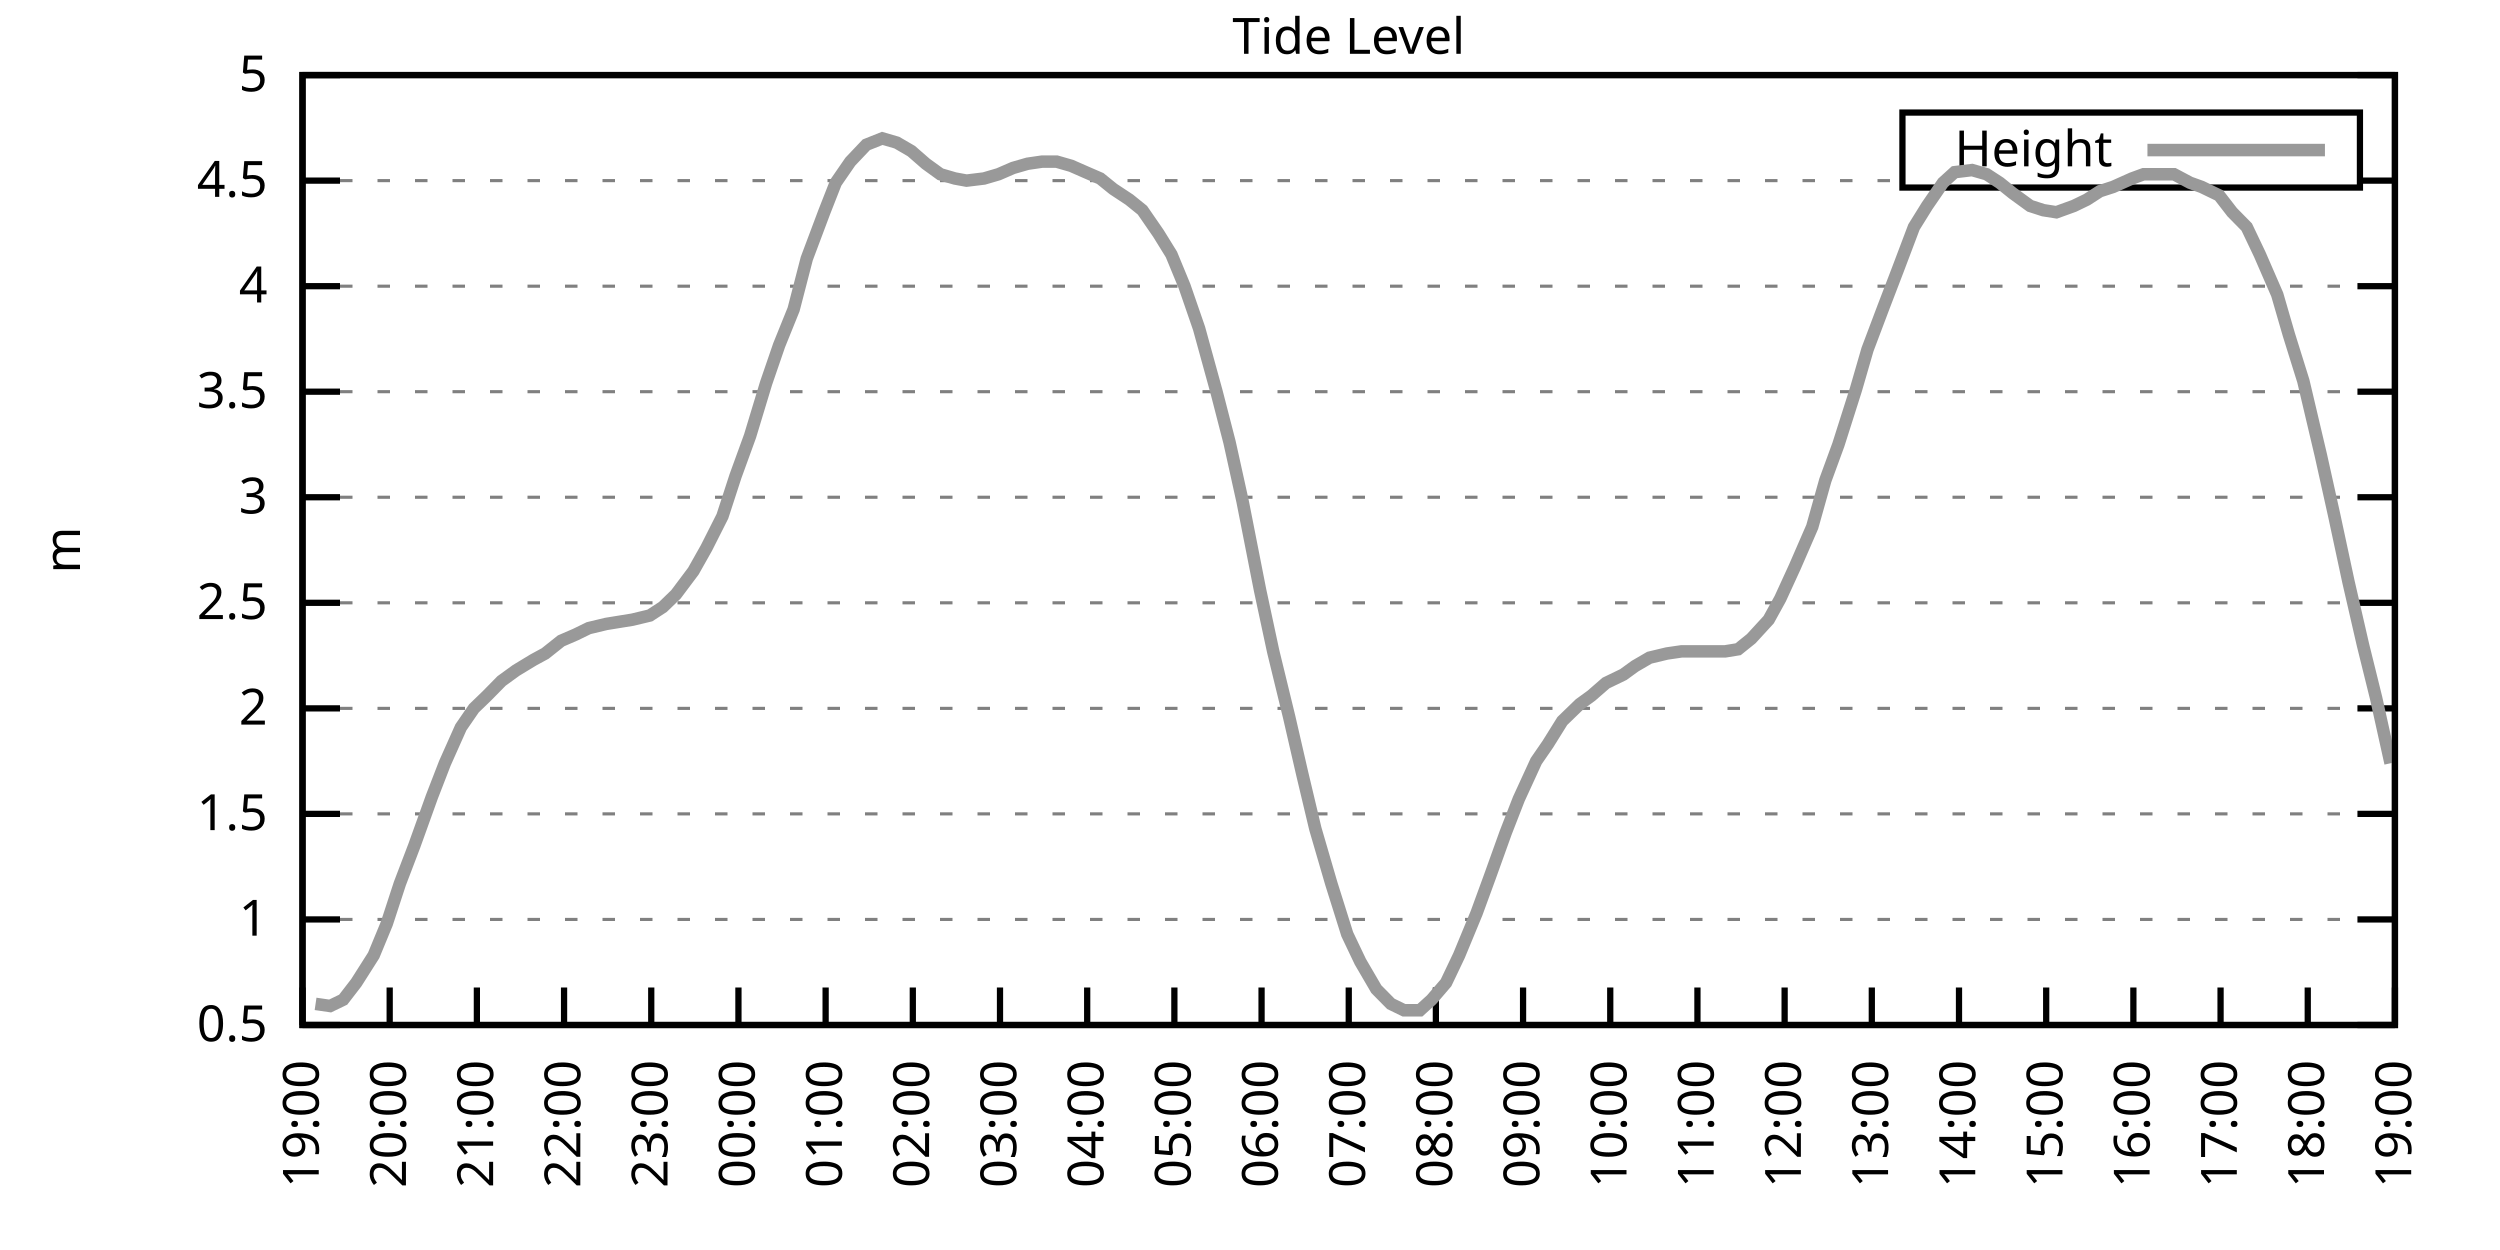
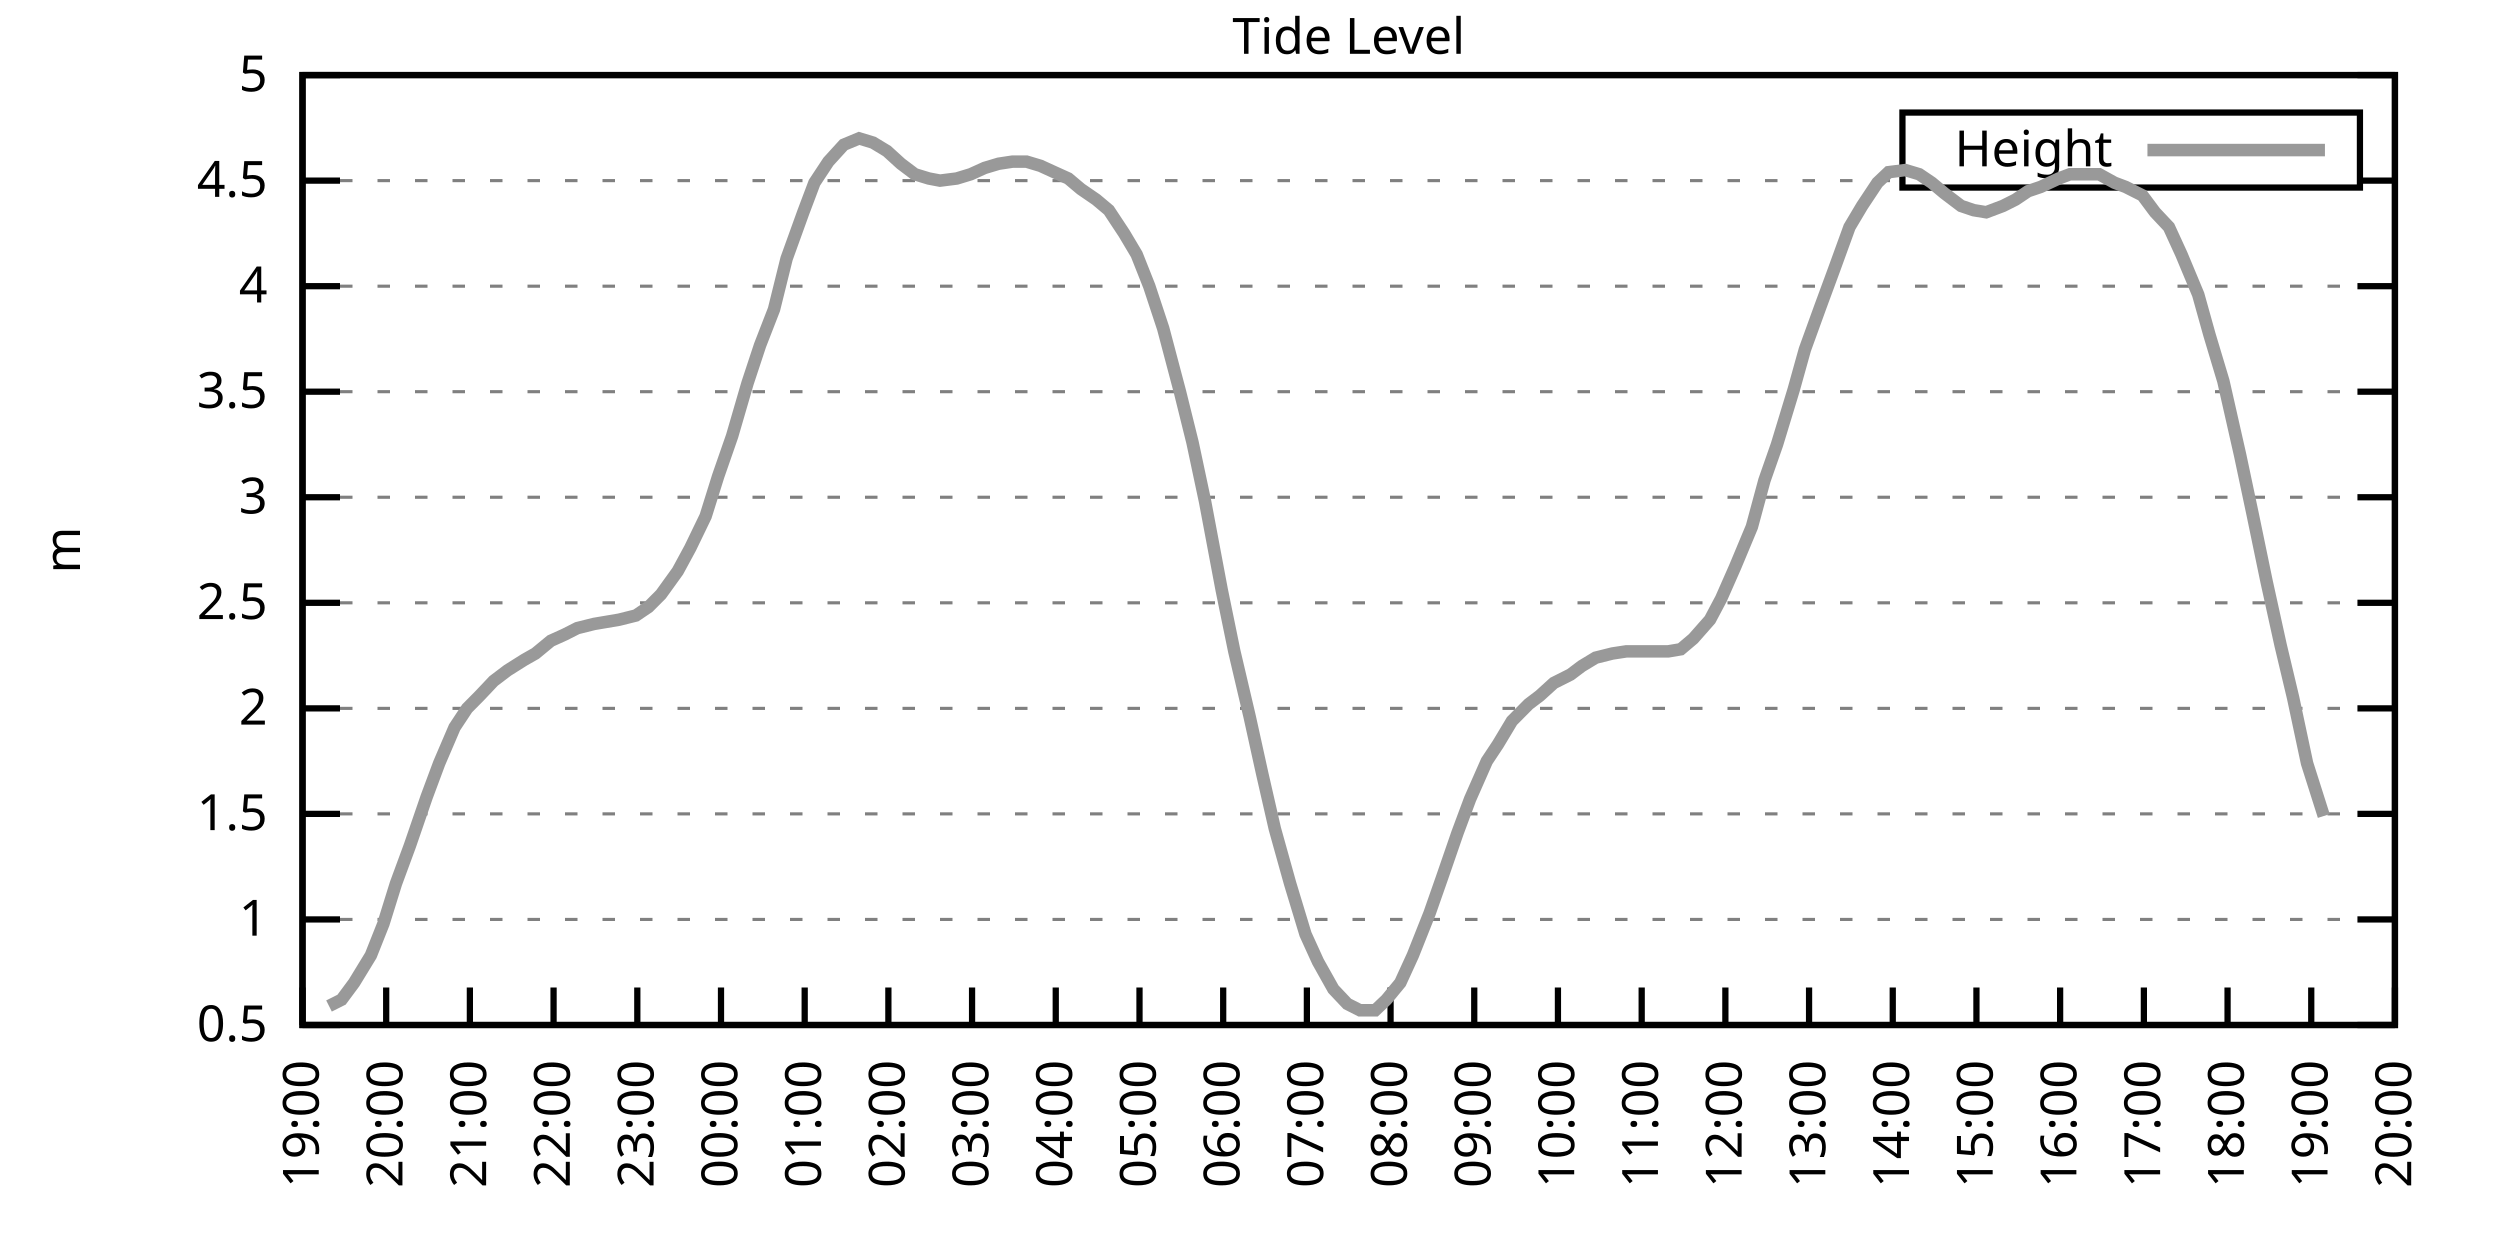
<svg xmlns="http://www.w3.org/2000/svg" xmlns:xlink="http://www.w3.org/1999/xlink" width="400" height="200" viewBox="0 0 400 200">
  <g id="gnuplot_canvas">
    <rect x="0" y="0" width="400" height="200" fill="none" />
    <defs>
      <circle id="gpDot" r="0.5" stroke-width="0.5" stroke="currentColor" />
      <path id="gpPt0" stroke-width="0.333" stroke="currentColor" d="M-1,0 h2 M0,-1 v2" />
      <path id="gpPt1" stroke-width="0.333" stroke="currentColor" d="M-1,-1 L1,1 M1,-1 L-1,1" />
      <path id="gpPt2" stroke-width="0.333" stroke="currentColor" d="M-1,0 L1,0 M0,-1 L0,1 M-1,-1 L1,1 M-1,1 L1,-1" />
      <rect id="gpPt3" stroke-width="0.333" stroke="currentColor" x="-1" y="-1" width="2" height="2" />
      <rect id="gpPt4" stroke-width="0.333" stroke="currentColor" fill="currentColor" x="-1" y="-1" width="2" height="2" />
      <circle id="gpPt5" stroke-width="0.333" stroke="currentColor" cx="0" cy="0" r="1" />
      <use xlink:href="#gpPt5" id="gpPt6" fill="currentColor" stroke="none" />
      <path id="gpPt7" stroke-width="0.333" stroke="currentColor" d="M0,-1.33 L-1.33,0.67 L1.33,0.67 z" />
      <use xlink:href="#gpPt7" id="gpPt8" fill="currentColor" stroke="none" />
      <use xlink:href="#gpPt7" id="gpPt9" stroke="currentColor" transform="rotate(180)" />
      <use xlink:href="#gpPt9" id="gpPt10" fill="currentColor" stroke="none" />
      <use xlink:href="#gpPt3" id="gpPt11" stroke="currentColor" transform="rotate(45)" />
      <use xlink:href="#gpPt11" id="gpPt12" fill="currentColor" stroke="none" />
      <path id="gpPt13" stroke-width="0.333" stroke="currentColor" d="M0,1.330 L1.265,0.411 L0.782,-1.067 L-0.782,-1.076 L-1.265,0.411 z" />
      <use xlink:href="#gpPt13" id="gpPt14" fill="currentColor" stroke="none" />
      <filter id="textbox" filterUnits="objectBoundingBox" x="0" y="0" height="1" width="1">
        <feFlood flood-color="white" flood-opacity="1" result="bgnd" />
        <feComposite in="SourceGraphic" in2="bgnd" operator="atop" />
      </filter>
      <filter id="greybox" filterUnits="objectBoundingBox" x="0" y="0" height="1" width="1">
        <feFlood flood-color="lightgrey" flood-opacity="1" result="grey" />
        <feComposite in="SourceGraphic" in2="grey" operator="atop" />
      </filter>
    </defs>
    <g fill="none" color="white" stroke="currentColor" stroke-width="1.00" stroke-linecap="butt" stroke-linejoin="miter">
</g>
    <g fill="none" color="black" stroke="currentColor" stroke-width="1.00" stroke-linecap="butt" stroke-linejoin="miter">
      <g stroke="none" shape-rendering="crispEdges">
        <polygon fill="rgb(255, 255, 255)" points="48.40,164.00 383.18,164.00 383.18,12.02 48.40,12.02 " />
      </g>
    </g>
    <g fill="none" color="black" stroke="currentColor" stroke-width="1.00" stroke-linecap="butt" stroke-linejoin="miter">
</g>
    <g fill="none" color="black" stroke="black" stroke-width="0.50" stroke-linecap="butt" stroke-linejoin="miter">
</g>
    <g fill="none" color="gray" stroke="currentColor" stroke-width="0.50" stroke-linecap="butt" stroke-linejoin="miter">
      <path stroke="gray" stroke-dasharray="2,4" class="gridline" d="M48.40,164.00 L383.19,164.00  " />
    </g>
    <g fill="none" color="gray" stroke="gray" stroke-width="1.00" stroke-linecap="butt" stroke-linejoin="miter">
</g>
    <g fill="none" color="black" stroke="currentColor" stroke-width="1.00" stroke-linecap="butt" stroke-linejoin="miter">
      <path stroke="black" d="M48.40,164.00 L54.40,164.00 M383.19,164.00 L377.19,164.00  " />
      <g transform="translate(42.80,166.60)" stroke="none" fill="black" font-family="Sans" font-size="8.00" text-anchor="end">
        <text>
          <tspan font-family="Sans"> 0.5</tspan>
        </text>
      </g>
    </g>
    <g fill="none" color="black" stroke="currentColor" stroke-width="1.00" stroke-linecap="butt" stroke-linejoin="miter">
</g>
    <g fill="none" color="black" stroke="black" stroke-width="0.50" stroke-linecap="butt" stroke-linejoin="miter">
</g>
    <g fill="none" color="gray" stroke="currentColor" stroke-width="0.50" stroke-linecap="butt" stroke-linejoin="miter">
      <path stroke="gray" stroke-dasharray="2,4" class="gridline" d="M48.40,147.11 L383.19,147.11  " />
    </g>
    <g fill="none" color="gray" stroke="gray" stroke-width="1.00" stroke-linecap="butt" stroke-linejoin="miter">
</g>
    <g fill="none" color="black" stroke="currentColor" stroke-width="1.00" stroke-linecap="butt" stroke-linejoin="miter">
      <path stroke="black" d="M48.40,147.11 L54.40,147.11 M383.19,147.11 L377.19,147.11  " />
      <g transform="translate(42.80,149.71)" stroke="none" fill="black" font-family="Sans" font-size="8.00" text-anchor="end">
        <text>
          <tspan font-family="Sans"> 1</tspan>
        </text>
      </g>
    </g>
    <g fill="none" color="black" stroke="currentColor" stroke-width="1.00" stroke-linecap="butt" stroke-linejoin="miter">
</g>
    <g fill="none" color="black" stroke="black" stroke-width="0.50" stroke-linecap="butt" stroke-linejoin="miter">
</g>
    <g fill="none" color="gray" stroke="currentColor" stroke-width="0.50" stroke-linecap="butt" stroke-linejoin="miter">
      <path stroke="gray" stroke-dasharray="2,4" class="gridline" d="M48.40,130.22 L383.19,130.22  " />
    </g>
    <g fill="none" color="gray" stroke="gray" stroke-width="1.00" stroke-linecap="butt" stroke-linejoin="miter">
</g>
    <g fill="none" color="black" stroke="currentColor" stroke-width="1.00" stroke-linecap="butt" stroke-linejoin="miter">
      <path stroke="black" d="M48.40,130.22 L54.40,130.22 M383.19,130.22 L377.19,130.22  " />
      <g transform="translate(42.80,132.82)" stroke="none" fill="black" font-family="Sans" font-size="8.00" text-anchor="end">
        <text>
          <tspan font-family="Sans"> 1.5</tspan>
        </text>
      </g>
    </g>
    <g fill="none" color="black" stroke="currentColor" stroke-width="1.00" stroke-linecap="butt" stroke-linejoin="miter">
</g>
    <g fill="none" color="black" stroke="black" stroke-width="0.50" stroke-linecap="butt" stroke-linejoin="miter">
</g>
    <g fill="none" color="gray" stroke="currentColor" stroke-width="0.50" stroke-linecap="butt" stroke-linejoin="miter">
      <path stroke="gray" stroke-dasharray="2,4" class="gridline" d="M48.40,113.34 L383.19,113.34  " />
    </g>
    <g fill="none" color="gray" stroke="gray" stroke-width="1.00" stroke-linecap="butt" stroke-linejoin="miter">
</g>
    <g fill="none" color="black" stroke="currentColor" stroke-width="1.00" stroke-linecap="butt" stroke-linejoin="miter">
      <path stroke="black" d="M48.40,113.34 L54.40,113.34 M383.19,113.34 L377.19,113.34  " />
      <g transform="translate(42.80,115.94)" stroke="none" fill="black" font-family="Sans" font-size="8.00" text-anchor="end">
        <text>
          <tspan font-family="Sans"> 2</tspan>
        </text>
      </g>
    </g>
    <g fill="none" color="black" stroke="currentColor" stroke-width="1.00" stroke-linecap="butt" stroke-linejoin="miter">
</g>
    <g fill="none" color="black" stroke="black" stroke-width="0.50" stroke-linecap="butt" stroke-linejoin="miter">
</g>
    <g fill="none" color="gray" stroke="currentColor" stroke-width="0.50" stroke-linecap="butt" stroke-linejoin="miter">
      <path stroke="gray" stroke-dasharray="2,4" class="gridline" d="M48.40,96.45 L383.19,96.45  " />
    </g>
    <g fill="none" color="gray" stroke="gray" stroke-width="1.00" stroke-linecap="butt" stroke-linejoin="miter">
</g>
    <g fill="none" color="black" stroke="currentColor" stroke-width="1.00" stroke-linecap="butt" stroke-linejoin="miter">
      <path stroke="black" d="M48.40,96.45 L54.40,96.45 M383.19,96.45 L377.19,96.45  " />
      <g transform="translate(42.80,99.05)" stroke="none" fill="black" font-family="Sans" font-size="8.00" text-anchor="end">
        <text>
          <tspan font-family="Sans"> 2.5</tspan>
        </text>
      </g>
    </g>
    <g fill="none" color="black" stroke="currentColor" stroke-width="1.00" stroke-linecap="butt" stroke-linejoin="miter">
</g>
    <g fill="none" color="black" stroke="black" stroke-width="0.50" stroke-linecap="butt" stroke-linejoin="miter">
</g>
    <g fill="none" color="gray" stroke="currentColor" stroke-width="0.50" stroke-linecap="butt" stroke-linejoin="miter">
      <path stroke="gray" stroke-dasharray="2,4" class="gridline" d="M48.40,79.56 L383.19,79.56  " />
    </g>
    <g fill="none" color="gray" stroke="gray" stroke-width="1.00" stroke-linecap="butt" stroke-linejoin="miter">
</g>
    <g fill="none" color="black" stroke="currentColor" stroke-width="1.00" stroke-linecap="butt" stroke-linejoin="miter">
      <path stroke="black" d="M48.40,79.56 L54.40,79.56 M383.19,79.56 L377.19,79.56  " />
      <g transform="translate(42.80,82.16)" stroke="none" fill="black" font-family="Sans" font-size="8.00" text-anchor="end">
        <text>
          <tspan font-family="Sans"> 3</tspan>
        </text>
      </g>
    </g>
    <g fill="none" color="black" stroke="currentColor" stroke-width="1.00" stroke-linecap="butt" stroke-linejoin="miter">
</g>
    <g fill="none" color="black" stroke="black" stroke-width="0.50" stroke-linecap="butt" stroke-linejoin="miter">
</g>
    <g fill="none" color="gray" stroke="currentColor" stroke-width="0.50" stroke-linecap="butt" stroke-linejoin="miter">
      <path stroke="gray" stroke-dasharray="2,4" class="gridline" d="M48.40,62.67 L383.19,62.67  " />
    </g>
    <g fill="none" color="gray" stroke="gray" stroke-width="1.00" stroke-linecap="butt" stroke-linejoin="miter">
</g>
    <g fill="none" color="black" stroke="currentColor" stroke-width="1.00" stroke-linecap="butt" stroke-linejoin="miter">
      <path stroke="black" d="M48.40,62.67 L54.40,62.67 M383.19,62.67 L377.19,62.67  " />
      <g transform="translate(42.80,65.27)" stroke="none" fill="black" font-family="Sans" font-size="8.00" text-anchor="end">
        <text>
          <tspan font-family="Sans"> 3.5</tspan>
        </text>
      </g>
    </g>
    <g fill="none" color="black" stroke="currentColor" stroke-width="1.00" stroke-linecap="butt" stroke-linejoin="miter">
</g>
    <g fill="none" color="black" stroke="black" stroke-width="0.50" stroke-linecap="butt" stroke-linejoin="miter">
</g>
    <g fill="none" color="gray" stroke="currentColor" stroke-width="0.50" stroke-linecap="butt" stroke-linejoin="miter">
      <path stroke="gray" stroke-dasharray="2,4" class="gridline" d="M48.40,45.79 L383.19,45.79  " />
    </g>
    <g fill="none" color="gray" stroke="gray" stroke-width="1.00" stroke-linecap="butt" stroke-linejoin="miter">
</g>
    <g fill="none" color="black" stroke="currentColor" stroke-width="1.00" stroke-linecap="butt" stroke-linejoin="miter">
      <path stroke="black" d="M48.40,45.79 L54.40,45.79 M383.19,45.79 L377.19,45.79  " />
      <g transform="translate(42.80,48.39)" stroke="none" fill="black" font-family="Sans" font-size="8.00" text-anchor="end">
        <text>
          <tspan font-family="Sans"> 4</tspan>
        </text>
      </g>
    </g>
    <g fill="none" color="black" stroke="currentColor" stroke-width="1.00" stroke-linecap="butt" stroke-linejoin="miter">
</g>
    <g fill="none" color="black" stroke="black" stroke-width="0.50" stroke-linecap="butt" stroke-linejoin="miter">
</g>
    <g fill="none" color="gray" stroke="currentColor" stroke-width="0.50" stroke-linecap="butt" stroke-linejoin="miter">
      <path stroke="gray" stroke-dasharray="2,4" class="gridline" d="M48.40,28.90 L304.39,28.90 M377.59,28.90 L383.19,28.90  " />
    </g>
    <g fill="none" color="gray" stroke="gray" stroke-width="1.00" stroke-linecap="butt" stroke-linejoin="miter">
</g>
    <g fill="none" color="black" stroke="currentColor" stroke-width="1.00" stroke-linecap="butt" stroke-linejoin="miter">
      <path stroke="black" d="M48.40,28.90 L54.40,28.90 M383.19,28.90 L377.19,28.90  " />
      <g transform="translate(42.80,31.50)" stroke="none" fill="black" font-family="Sans" font-size="8.00" text-anchor="end">
        <text>
          <tspan font-family="Sans"> 4.5</tspan>
        </text>
      </g>
    </g>
    <g fill="none" color="black" stroke="currentColor" stroke-width="1.00" stroke-linecap="butt" stroke-linejoin="miter">
</g>
    <g fill="none" color="black" stroke="black" stroke-width="0.50" stroke-linecap="butt" stroke-linejoin="miter">
</g>
    <g fill="none" color="gray" stroke="currentColor" stroke-width="0.50" stroke-linecap="butt" stroke-linejoin="miter">
      <path stroke="gray" stroke-dasharray="2,4" class="gridline" d="M48.40,12.01 L383.19,12.01  " />
    </g>
    <g fill="none" color="gray" stroke="gray" stroke-width="1.00" stroke-linecap="butt" stroke-linejoin="miter">
</g>
    <g fill="none" color="black" stroke="currentColor" stroke-width="1.00" stroke-linecap="butt" stroke-linejoin="miter">
      <path stroke="black" d="M48.40,12.01 L54.40,12.01 M383.19,12.01 L377.19,12.01  " />
      <g transform="translate(42.80,14.61)" stroke="none" fill="black" font-family="Sans" font-size="8.00" text-anchor="end">
        <text>
          <tspan font-family="Sans"> 5</tspan>
        </text>
      </g>
    </g>
    <g fill="none" color="black" stroke="currentColor" stroke-width="1.00" stroke-linecap="butt" stroke-linejoin="miter">
      <path stroke="black" d="M48.40,164.00 L48.40,158.00  " />
      <g transform="translate(51.00,169.60) rotate(270.00)" stroke="none" fill="black" font-family="Sans" font-size="8.00" text-anchor="end">
        <text>
          <tspan font-family="Sans">19:00</tspan>
        </text>
      </g>
    </g>
    <g fill="none" color="black" stroke="currentColor" stroke-width="1.00" stroke-linecap="butt" stroke-linejoin="miter">
-       <path stroke="black" d="M62.35,164.00 L62.35,158.00  " />
-       <g transform="translate(64.95,169.60) rotate(270.00)" stroke="none" fill="black" font-family="Sans" font-size="8.00" text-anchor="end">
+       <path stroke="black" d="M61.79,164.00 L61.79,158.00  " />
+       <g transform="translate(64.39,169.60) rotate(270.00)" stroke="none" fill="black" font-family="Sans" font-size="8.00" text-anchor="end">
        <text>
          <tspan font-family="Sans">20:00</tspan>
        </text>
      </g>
    </g>
    <g fill="none" color="black" stroke="currentColor" stroke-width="1.00" stroke-linecap="butt" stroke-linejoin="miter">
-       <path stroke="black" d="M76.30,164.00 L76.30,158.00  " />
-       <g transform="translate(78.90,169.60) rotate(270.00)" stroke="none" fill="black" font-family="Sans" font-size="8.00" text-anchor="end">
+       <path stroke="black" d="M75.18,164.00 L75.18,158.00  " />
+       <g transform="translate(77.78,169.60) rotate(270.00)" stroke="none" fill="black" font-family="Sans" font-size="8.00" text-anchor="end">
        <text>
          <tspan font-family="Sans">21:00</tspan>
        </text>
      </g>
    </g>
    <g fill="none" color="black" stroke="currentColor" stroke-width="1.00" stroke-linecap="butt" stroke-linejoin="miter">
-       <path stroke="black" d="M90.25,164.00 L90.25,158.00  " />
-       <g transform="translate(92.85,169.60) rotate(270.00)" stroke="none" fill="black" font-family="Sans" font-size="8.00" text-anchor="end">
+       <path stroke="black" d="M88.57,164.00 L88.57,158.00  " />
+       <g transform="translate(91.17,169.60) rotate(270.00)" stroke="none" fill="black" font-family="Sans" font-size="8.00" text-anchor="end">
        <text>
          <tspan font-family="Sans">22:00</tspan>
        </text>
      </g>
    </g>
    <g fill="none" color="black" stroke="currentColor" stroke-width="1.00" stroke-linecap="butt" stroke-linejoin="miter">
-       <path stroke="black" d="M104.20,164.00 L104.20,158.00  " />
-       <g transform="translate(106.80,169.60) rotate(270.00)" stroke="none" fill="black" font-family="Sans" font-size="8.00" text-anchor="end">
+       <path stroke="black" d="M101.97,164.00 L101.97,158.00  " />
+       <g transform="translate(104.57,169.60) rotate(270.00)" stroke="none" fill="black" font-family="Sans" font-size="8.00" text-anchor="end">
        <text>
          <tspan font-family="Sans">23:00</tspan>
        </text>
      </g>
    </g>
    <g fill="none" color="black" stroke="currentColor" stroke-width="1.00" stroke-linecap="butt" stroke-linejoin="miter">
-       <path stroke="black" d="M118.15,164.00 L118.15,158.00  " />
-       <g transform="translate(120.75,169.60) rotate(270.00)" stroke="none" fill="black" font-family="Sans" font-size="8.00" text-anchor="end">
+       <path stroke="black" d="M115.36,164.00 L115.36,158.00  " />
+       <g transform="translate(117.96,169.60) rotate(270.00)" stroke="none" fill="black" font-family="Sans" font-size="8.00" text-anchor="end">
        <text>
          <tspan font-family="Sans">00:00</tspan>
        </text>
      </g>
    </g>
    <g fill="none" color="black" stroke="currentColor" stroke-width="1.00" stroke-linecap="butt" stroke-linejoin="miter">
-       <path stroke="black" d="M132.10,164.00 L132.10,158.00  " />
-       <g transform="translate(134.70,169.60) rotate(270.00)" stroke="none" fill="black" font-family="Sans" font-size="8.00" text-anchor="end">
+       <path stroke="black" d="M128.75,164.00 L128.75,158.00  " />
+       <g transform="translate(131.35,169.60) rotate(270.00)" stroke="none" fill="black" font-family="Sans" font-size="8.00" text-anchor="end">
        <text>
          <tspan font-family="Sans">01:00</tspan>
        </text>
      </g>
    </g>
    <g fill="none" color="black" stroke="currentColor" stroke-width="1.00" stroke-linecap="butt" stroke-linejoin="miter">
-       <path stroke="black" d="M146.05,164.00 L146.05,158.00  " />
-       <g transform="translate(148.65,169.60) rotate(270.00)" stroke="none" fill="black" font-family="Sans" font-size="8.00" text-anchor="end">
+       <path stroke="black" d="M142.14,164.00 L142.14,158.00  " />
+       <g transform="translate(144.74,169.60) rotate(270.00)" stroke="none" fill="black" font-family="Sans" font-size="8.00" text-anchor="end">
        <text>
          <tspan font-family="Sans">02:00</tspan>
        </text>
      </g>
    </g>
    <g fill="none" color="black" stroke="currentColor" stroke-width="1.00" stroke-linecap="butt" stroke-linejoin="miter">
-       <path stroke="black" d="M160.00,164.00 L160.00,158.00  " />
-       <g transform="translate(162.60,169.60) rotate(270.00)" stroke="none" fill="black" font-family="Sans" font-size="8.00" text-anchor="end">
+       <path stroke="black" d="M155.53,164.00 L155.53,158.00  " />
+       <g transform="translate(158.13,169.60) rotate(270.00)" stroke="none" fill="black" font-family="Sans" font-size="8.00" text-anchor="end">
        <text>
          <tspan font-family="Sans">03:00</tspan>
        </text>
      </g>
    </g>
    <g fill="none" color="black" stroke="currentColor" stroke-width="1.00" stroke-linecap="butt" stroke-linejoin="miter">
-       <path stroke="black" d="M173.95,164.00 L173.95,158.00  " />
-       <g transform="translate(176.55,169.60) rotate(270.00)" stroke="none" fill="black" font-family="Sans" font-size="8.00" text-anchor="end">
+       <path stroke="black" d="M168.92,164.00 L168.92,158.00  " />
+       <g transform="translate(171.52,169.60) rotate(270.00)" stroke="none" fill="black" font-family="Sans" font-size="8.00" text-anchor="end">
        <text>
          <tspan font-family="Sans">04:00</tspan>
        </text>
      </g>
    </g>
    <g fill="none" color="black" stroke="currentColor" stroke-width="1.00" stroke-linecap="butt" stroke-linejoin="miter">
-       <path stroke="black" d="M187.90,164.00 L187.90,158.00  " />
-       <g transform="translate(190.50,169.60) rotate(270.00)" stroke="none" fill="black" font-family="Sans" font-size="8.00" text-anchor="end">
+       <path stroke="black" d="M182.32,164.00 L182.32,158.00  " />
+       <g transform="translate(184.92,169.60) rotate(270.00)" stroke="none" fill="black" font-family="Sans" font-size="8.00" text-anchor="end">
        <text>
          <tspan font-family="Sans">05:00</tspan>
        </text>
      </g>
    </g>
    <g fill="none" color="black" stroke="currentColor" stroke-width="1.00" stroke-linecap="butt" stroke-linejoin="miter">
-       <path stroke="black" d="M201.85,164.00 L201.85,158.00  " />
-       <g transform="translate(204.45,169.60) rotate(270.00)" stroke="none" fill="black" font-family="Sans" font-size="8.00" text-anchor="end">
+       <path stroke="black" d="M195.71,164.00 L195.71,158.00  " />
+       <g transform="translate(198.31,169.60) rotate(270.00)" stroke="none" fill="black" font-family="Sans" font-size="8.00" text-anchor="end">
        <text>
          <tspan font-family="Sans">06:00</tspan>
        </text>
      </g>
    </g>
    <g fill="none" color="black" stroke="currentColor" stroke-width="1.00" stroke-linecap="butt" stroke-linejoin="miter">
-       <path stroke="black" d="M215.80,164.00 L215.80,158.00  " />
-       <g transform="translate(218.40,169.60) rotate(270.00)" stroke="none" fill="black" font-family="Sans" font-size="8.00" text-anchor="end">
+       <path stroke="black" d="M209.10,164.00 L209.10,158.00  " />
+       <g transform="translate(211.70,169.60) rotate(270.00)" stroke="none" fill="black" font-family="Sans" font-size="8.00" text-anchor="end">
        <text>
          <tspan font-family="Sans">07:00</tspan>
        </text>
      </g>
    </g>
    <g fill="none" color="black" stroke="currentColor" stroke-width="1.00" stroke-linecap="butt" stroke-linejoin="miter">
-       <path stroke="black" d="M229.74,164.00 L229.74,158.00  " />
-       <g transform="translate(232.34,169.60) rotate(270.00)" stroke="none" fill="black" font-family="Sans" font-size="8.00" text-anchor="end">
+       <path stroke="black" d="M222.49,164.00 L222.49,158.00  " />
+       <g transform="translate(225.09,169.60) rotate(270.00)" stroke="none" fill="black" font-family="Sans" font-size="8.00" text-anchor="end">
        <text>
          <tspan font-family="Sans">08:00</tspan>
        </text>
      </g>
    </g>
    <g fill="none" color="black" stroke="currentColor" stroke-width="1.00" stroke-linecap="butt" stroke-linejoin="miter">
-       <path stroke="black" d="M243.69,164.00 L243.69,158.00  " />
-       <g transform="translate(246.29,169.60) rotate(270.00)" stroke="none" fill="black" font-family="Sans" font-size="8.00" text-anchor="end">
+       <path stroke="black" d="M235.88,164.00 L235.88,158.00  " />
+       <g transform="translate(238.48,169.60) rotate(270.00)" stroke="none" fill="black" font-family="Sans" font-size="8.00" text-anchor="end">
        <text>
          <tspan font-family="Sans">09:00</tspan>
        </text>
      </g>
    </g>
    <g fill="none" color="black" stroke="currentColor" stroke-width="1.00" stroke-linecap="butt" stroke-linejoin="miter">
-       <path stroke="black" d="M257.64,164.00 L257.64,158.00  " />
-       <g transform="translate(260.24,169.60) rotate(270.00)" stroke="none" fill="black" font-family="Sans" font-size="8.00" text-anchor="end">
+       <path stroke="black" d="M249.27,164.00 L249.27,158.00  " />
+       <g transform="translate(251.87,169.60) rotate(270.00)" stroke="none" fill="black" font-family="Sans" font-size="8.00" text-anchor="end">
        <text>
          <tspan font-family="Sans">10:00</tspan>
        </text>
      </g>
    </g>
    <g fill="none" color="black" stroke="currentColor" stroke-width="1.00" stroke-linecap="butt" stroke-linejoin="miter">
-       <path stroke="black" d="M271.59,164.00 L271.59,158.00  " />
-       <g transform="translate(274.19,169.60) rotate(270.00)" stroke="none" fill="black" font-family="Sans" font-size="8.00" text-anchor="end">
+       <path stroke="black" d="M262.67,164.00 L262.67,158.00  " />
+       <g transform="translate(265.27,169.60) rotate(270.00)" stroke="none" fill="black" font-family="Sans" font-size="8.00" text-anchor="end">
        <text>
          <tspan font-family="Sans">11:00</tspan>
        </text>
      </g>
    </g>
    <g fill="none" color="black" stroke="currentColor" stroke-width="1.00" stroke-linecap="butt" stroke-linejoin="miter">
-       <path stroke="black" d="M285.54,164.00 L285.54,158.00  " />
-       <g transform="translate(288.14,169.60) rotate(270.00)" stroke="none" fill="black" font-family="Sans" font-size="8.00" text-anchor="end">
+       <path stroke="black" d="M276.06,164.00 L276.06,158.00  " />
+       <g transform="translate(278.66,169.60) rotate(270.00)" stroke="none" fill="black" font-family="Sans" font-size="8.00" text-anchor="end">
        <text>
          <tspan font-family="Sans">12:00</tspan>
        </text>
      </g>
    </g>
    <g fill="none" color="black" stroke="currentColor" stroke-width="1.00" stroke-linecap="butt" stroke-linejoin="miter">
-       <path stroke="black" d="M299.49,164.00 L299.49,158.00  " />
-       <g transform="translate(302.09,169.60) rotate(270.00)" stroke="none" fill="black" font-family="Sans" font-size="8.00" text-anchor="end">
+       <path stroke="black" d="M289.45,164.00 L289.45,158.00  " />
+       <g transform="translate(292.05,169.60) rotate(270.00)" stroke="none" fill="black" font-family="Sans" font-size="8.00" text-anchor="end">
        <text>
          <tspan font-family="Sans">13:00</tspan>
        </text>
      </g>
    </g>
    <g fill="none" color="black" stroke="currentColor" stroke-width="1.00" stroke-linecap="butt" stroke-linejoin="miter">
-       <path stroke="black" d="M313.44,164.00 L313.44,158.00  " />
-       <g transform="translate(316.04,169.60) rotate(270.00)" stroke="none" fill="black" font-family="Sans" font-size="8.00" text-anchor="end">
+       <path stroke="black" d="M302.84,164.00 L302.84,158.00  " />
+       <g transform="translate(305.44,169.60) rotate(270.00)" stroke="none" fill="black" font-family="Sans" font-size="8.00" text-anchor="end">
        <text>
          <tspan font-family="Sans">14:00</tspan>
        </text>
      </g>
    </g>
    <g fill="none" color="black" stroke="currentColor" stroke-width="1.00" stroke-linecap="butt" stroke-linejoin="miter">
-       <path stroke="black" d="M327.39,164.00 L327.39,158.00  " />
-       <g transform="translate(329.99,169.60) rotate(270.00)" stroke="none" fill="black" font-family="Sans" font-size="8.00" text-anchor="end">
+       <path stroke="black" d="M316.23,164.00 L316.23,158.00  " />
+       <g transform="translate(318.83,169.60) rotate(270.00)" stroke="none" fill="black" font-family="Sans" font-size="8.00" text-anchor="end">
        <text>
          <tspan font-family="Sans">15:00</tspan>
        </text>
      </g>
    </g>
    <g fill="none" color="black" stroke="currentColor" stroke-width="1.00" stroke-linecap="butt" stroke-linejoin="miter">
-       <path stroke="black" d="M341.34,164.00 L341.34,158.00  " />
-       <g transform="translate(343.94,169.60) rotate(270.00)" stroke="none" fill="black" font-family="Sans" font-size="8.00" text-anchor="end">
+       <path stroke="black" d="M329.62,164.00 L329.62,158.00  " />
+       <g transform="translate(332.22,169.60) rotate(270.00)" stroke="none" fill="black" font-family="Sans" font-size="8.00" text-anchor="end">
        <text>
          <tspan font-family="Sans">16:00</tspan>
        </text>
      </g>
    </g>
    <g fill="none" color="black" stroke="currentColor" stroke-width="1.00" stroke-linecap="butt" stroke-linejoin="miter">
-       <path stroke="black" d="M355.29,164.00 L355.29,158.00  " />
-       <g transform="translate(357.89,169.60) rotate(270.00)" stroke="none" fill="black" font-family="Sans" font-size="8.00" text-anchor="end">
+       <path stroke="black" d="M343.02,164.00 L343.02,158.00  " />
+       <g transform="translate(345.62,169.60) rotate(270.00)" stroke="none" fill="black" font-family="Sans" font-size="8.00" text-anchor="end">
        <text>
          <tspan font-family="Sans">17:00</tspan>
        </text>
      </g>
    </g>
    <g fill="none" color="black" stroke="currentColor" stroke-width="1.00" stroke-linecap="butt" stroke-linejoin="miter">
-       <path stroke="black" d="M369.24,164.00 L369.24,158.00  " />
-       <g transform="translate(371.84,169.60) rotate(270.00)" stroke="none" fill="black" font-family="Sans" font-size="8.00" text-anchor="end">
+       <path stroke="black" d="M356.41,164.00 L356.41,158.00  " />
+       <g transform="translate(359.01,169.60) rotate(270.00)" stroke="none" fill="black" font-family="Sans" font-size="8.00" text-anchor="end">
        <text>
          <tspan font-family="Sans">18:00</tspan>
+         </text>
+       </g>
+     </g>
+     <g fill="none" color="black" stroke="currentColor" stroke-width="1.00" stroke-linecap="butt" stroke-linejoin="miter">
+       <path stroke="black" d="M369.80,164.00 L369.80,158.00  " />
+       <g transform="translate(372.40,169.60) rotate(270.00)" stroke="none" fill="black" font-family="Sans" font-size="8.00" text-anchor="end">
+         <text>
+           <tspan font-family="Sans">19:00</tspan>
        </text>
      </g>
    </g>
    <g fill="none" color="black" stroke="currentColor" stroke-width="1.00" stroke-linecap="butt" stroke-linejoin="miter">
      <path stroke="black" d="M383.19,164.00 L383.19,158.00  " />
      <g transform="translate(385.79,169.60) rotate(270.00)" stroke="none" fill="black" font-family="Sans" font-size="8.00" text-anchor="end">
        <text>
-           <tspan font-family="Sans">19:00</tspan>
+           <tspan font-family="Sans">20:00</tspan>
        </text>
      </g>
    </g>
    <g fill="none" color="black" stroke="currentColor" stroke-width="1.00" stroke-linecap="butt" stroke-linejoin="miter">
</g>
    <g fill="none" color="black" stroke="currentColor" stroke-width="1.00" stroke-linecap="butt" stroke-linejoin="miter">
      <path stroke="black" d="M48.40,12.01 L48.40,164.00 L383.19,164.00 L383.19,12.01 L48.40,12.01 Z  " />
    </g>
    <g fill="none" color="black" stroke="currentColor" stroke-width="1.00" stroke-linecap="butt" stroke-linejoin="miter">
</g>
    <g fill="none" color="black" stroke="currentColor" stroke-width="1.00" stroke-linecap="butt" stroke-linejoin="miter">
      <path stroke="black" d="M304.39,30.01 L304.39,18.01 L377.59,18.01 L377.59,30.01 L304.39,30.01 Z  " />
    </g>
    <g id="Tide_level_plot_1">
      <g fill="none" color="white" stroke="black" stroke-width="2.00" stroke-linecap="butt" stroke-linejoin="miter">
</g>
      <g fill="none" color="black" stroke="currentColor" stroke-width="2.00" stroke-linecap="butt" stroke-linejoin="miter">
        <g transform="translate(337.99,26.61)" stroke="none" fill="black" font-family="Sans" font-size="8.00" text-anchor="end">
          <text>
            <tspan font-family="Sans">Height</tspan>
          </text>
        </g>
      </g>
      <g fill="none" color="black" stroke="currentColor" stroke-width="2.00" stroke-linecap="butt" stroke-linejoin="miter">
-         <path stroke="rgb(153, 153, 153)" d="M343.59,24.01 L371.99,24.01 M50.49,160.62 L52.82,160.96 L54.91,159.95 L57.00,157.24 L59.79,152.85 L61.88,147.79   L63.98,141.37 L66.30,135.29 L69.09,127.52 L71.18,122.12 L73.74,116.38 L75.83,113.34 L77.93,111.31 L80.25,108.95   L82.58,107.26 L85.37,105.57 L87.23,104.56 L89.78,102.53 L92.11,101.52 L94.20,100.50 L96.99,99.83 L99.08,99.49   L101.18,99.15 L103.97,98.48 L106.06,97.12 L108.15,95.10 L110.94,91.38 L113.03,87.67 L115.59,82.60 L117.68,76.18   L120.01,69.77 L122.57,61.32 L124.66,55.24 L126.98,49.50 L129.08,41.39 L131.87,33.96 L133.72,29.24 L136.05,25.86   L138.61,23.16 L141.16,22.14 L143.49,22.82 L145.81,24.17 L148.14,26.20 L150.46,27.88 L152.79,28.56 L154.65,28.90   L157.44,28.56 L159.76,27.88 L162.09,26.87 L164.41,26.20 L166.74,25.86 L169.06,25.86 L171.39,26.53 L173.71,27.55   L176.04,28.56 L178.13,30.25 L180.69,31.94 L182.78,33.63 L185.34,37.34 L187.43,40.72 L189.52,45.79 L191.85,52.54   L194.64,62.67 L196.73,70.78 L198.82,80.24 L201.61,94.42 L203.71,104.22 L206.26,114.69 L208.36,123.81 L210.45,132.59   L213.01,141.37 L215.56,149.48 L217.65,153.87 L220.21,158.26 L222.54,160.62 L224.63,161.64 L227.19,161.64 L229.05,159.95   L231.37,157.24 L233.46,152.85 L236.25,146.10 L238.35,140.36 L240.90,133.26 L243.00,127.86 L245.79,121.78 L247.65,119.08   L249.97,115.36 L252.76,112.66 L254.62,111.31 L256.95,109.28 L259.74,107.93 L261.60,106.58 L263.92,105.23 L266.71,104.56   L269.04,104.22 L271.13,104.22 L273.22,104.22 L276.01,104.22 L278.10,103.88 L280.20,102.19 L282.99,99.15 L284.85,95.77   L287.17,90.71 L289.96,84.29 L292.05,76.86 L294.15,71.12 L296.94,62.34 L298.80,55.92 L301.35,49.16 L303.68,43.08   L306.23,36.33 L308.33,32.95 L310.88,29.24 L312.74,27.55 L315.53,27.21 L317.86,27.88 L319.95,29.24 L322.04,30.92   L324.83,32.95 L326.93,33.63 L329.02,33.96 L331.81,32.95 L333.90,31.94 L335.99,30.59 L338.09,29.91 L341.11,28.56   L342.97,27.88 L345.29,27.88 L347.85,27.88 L350.41,29.24 L352.27,29.91 L355.06,31.26 L357.15,33.96 L359.48,36.33   L361.57,40.72 L364.36,47.14 L366.22,53.55 L368.54,60.98 L371.33,72.81 L373.43,82.26 L375.75,93.07 L378.08,103.20   L380.17,111.65 L382.49,122.12  " />
+         <path stroke="rgb(153, 153, 153)" d="M343.59,24.01 L371.99,24.01 M52.64,160.96 L54.65,159.95 L56.66,157.24 L59.34,152.85 L61.35,147.79 L63.35,141.37   L65.59,135.29 L68.26,127.52 L70.27,122.12 L72.73,116.38 L74.74,113.34 L76.75,111.31 L78.98,108.95 L81.21,107.26   L83.89,105.57 L85.67,104.56 L88.13,102.53 L90.36,101.52 L92.37,100.50 L95.05,99.83 L97.06,99.49 L99.06,99.15   L101.74,98.48 L103.75,97.12 L105.76,95.10 L108.44,91.38 L110.45,87.67 L112.90,82.60 L114.91,76.18 L117.14,69.77   L119.60,61.32 L121.61,55.24 L123.84,49.50 L125.85,41.39 L128.53,33.96 L130.31,29.24 L132.54,25.86 L135.00,23.16   L137.45,22.14 L139.69,22.82 L141.92,24.17 L144.15,26.20 L146.38,27.88 L148.61,28.56 L150.40,28.90 L153.08,28.56   L155.31,27.88 L157.54,26.87 L159.77,26.20 L162.01,25.86 L164.24,25.86 L166.47,26.53 L168.70,27.55 L170.93,28.56   L172.94,30.25 L175.40,31.94 L177.41,33.63 L179.86,37.34 L181.87,40.72 L183.88,45.79 L186.11,52.54 L188.79,62.67   L190.80,70.78 L192.81,80.24 L195.48,94.42 L197.49,104.22 L199.95,114.69 L201.96,123.81 L203.97,132.59 L206.42,141.37   L208.88,149.48 L210.88,153.87 L213.34,158.26 L215.57,160.62 L217.58,161.64 L220.04,161.64 L221.82,159.95 L224.05,157.24   L226.06,152.85 L228.74,146.10 L230.75,140.36 L233.20,133.26 L235.21,127.86 L237.89,121.78 L239.68,119.08 L241.91,115.36   L244.59,112.66 L246.37,111.31 L248.60,109.28 L251.28,107.93 L253.07,106.58 L255.30,105.23 L257.98,104.56 L260.21,104.22   L262.22,104.22 L264.23,104.22 L266.91,104.22 L268.92,103.88 L270.92,102.19 L273.60,99.15 L275.39,95.77 L277.62,90.71   L280.30,84.29 L282.31,76.86 L284.32,71.12 L286.99,62.34 L288.78,55.92 L291.23,49.16 L293.47,43.08 L295.92,36.33   L297.93,32.95 L300.39,29.24 L302.17,27.55 L304.85,27.21 L307.08,27.88 L309.09,29.24 L311.10,30.92 L313.78,32.95   L315.79,33.63 L317.79,33.96 L320.47,32.95 L322.48,31.94 L324.49,30.59 L326.50,29.91 L329.40,28.56 L331.19,27.88   L333.42,27.88 L335.87,27.88 L338.33,29.24 L340.11,29.91 L342.79,31.26 L344.80,33.96 L347.03,36.33 L349.04,40.72   L351.72,47.14 L353.51,53.55 L355.74,60.98 L358.42,72.81 L360.42,82.26 L362.66,93.07 L364.89,103.20 L366.90,111.65   L369.13,122.12 L371.81,130.56  " />
      </g>
    </g>
    <g fill="none" color="black" stroke="currentColor" stroke-width="2.00" stroke-linecap="butt" stroke-linejoin="miter">
</g>
    <g fill="none" color="black" stroke="black" stroke-width="1.00" stroke-linecap="butt" stroke-linejoin="miter">
</g>
    <g fill="none" color="black" stroke="currentColor" stroke-width="1.00" stroke-linecap="butt" stroke-linejoin="miter">
      <path stroke="black" d="M48.40,12.01 L48.40,164.00 L383.19,164.00 L383.19,12.01 L48.40,12.01 Z  " />
      <g transform="translate(12.80,88.01) rotate(270.00)" stroke="none" fill="black" font-family="Sans" font-size="8.00" text-anchor="middle">
        <text>
          <tspan font-family="Sans">m</tspan>
        </text>
      </g>
    </g>
    <g fill="none" color="black" stroke="currentColor" stroke-width="1.00" stroke-linecap="butt" stroke-linejoin="miter">
</g>
    <g fill="none" color="black" stroke="currentColor" stroke-width="1.00" stroke-linecap="butt" stroke-linejoin="miter">
      <g transform="translate(215.79,8.61)" stroke="none" fill="black" font-family="Sans" font-size="8.00" text-anchor="middle">
        <text>
          <tspan font-family="Sans">Tide Level</tspan>
        </text>
      </g>
    </g>
    <g fill="none" color="black" stroke="currentColor" stroke-width="1.00" stroke-linecap="butt" stroke-linejoin="miter">
</g>
  </g>
</svg>
